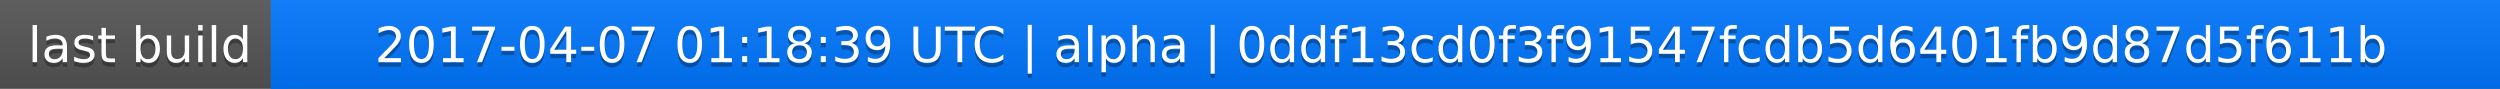
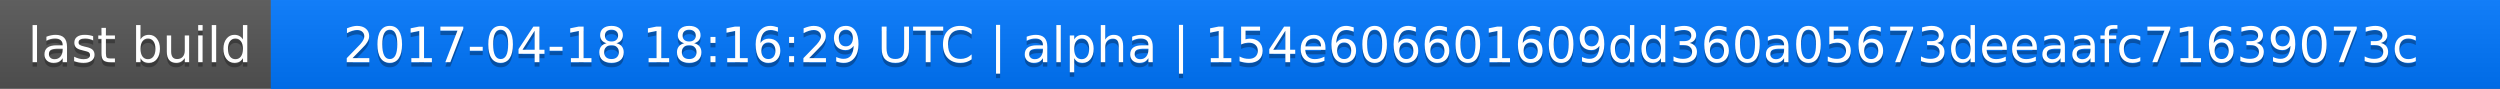
<svg xmlns="http://www.w3.org/2000/svg" width="563" height="20">
  <linearGradient id="a" x2="0" y2="100%">
    <stop offset="0" stop-color="#bbb" stop-opacity=".1" />
    <stop offset="1" stop-opacity=".1" />
  </linearGradient>
  <rect rx="0" width="563" height="20" fill="#555" />
  <rect rx="0" x="61" width="502" height="20" fill="#07f" />
  <path fill="#07f" d="M61 0h4v20h-4z" />
  <rect rx="0" width="563" height="20" fill="url(#a)" />
  <g fill="#fff" text-anchor="middle" font-family="DejaVu Sans,Verdana,Geneva,sans-serif" font-size="11">
    <text x="31.5" y="15" fill="#010101" fill-opacity=".3">last build</text>
    <text x="31.5" y="14">last build</text>
-     <text x="311" y="15" fill="#010101" fill-opacity=".3">2017-04-07 01:18:39 UTC | alpha | 0ddf13cd0f3f91547fcdb5d6401fb9d87d5f611b</text>
-     <text x="311" y="14">2017-04-07 01:18:39 UTC | alpha | 0ddf13cd0f3f91547fcdb5d6401fb9d87d5f611b</text>
+     <text x="311" y="15" fill="#010101" fill-opacity=".3">2017-04-18 18:16:29 UTC | alpha | 154e606601609dd360a05673deeaafc71639073c</text>
+     <text x="311" y="14">2017-04-18 18:16:29 UTC | alpha | 154e606601609dd360a05673deeaafc71639073c</text>
  </g>
</svg>
